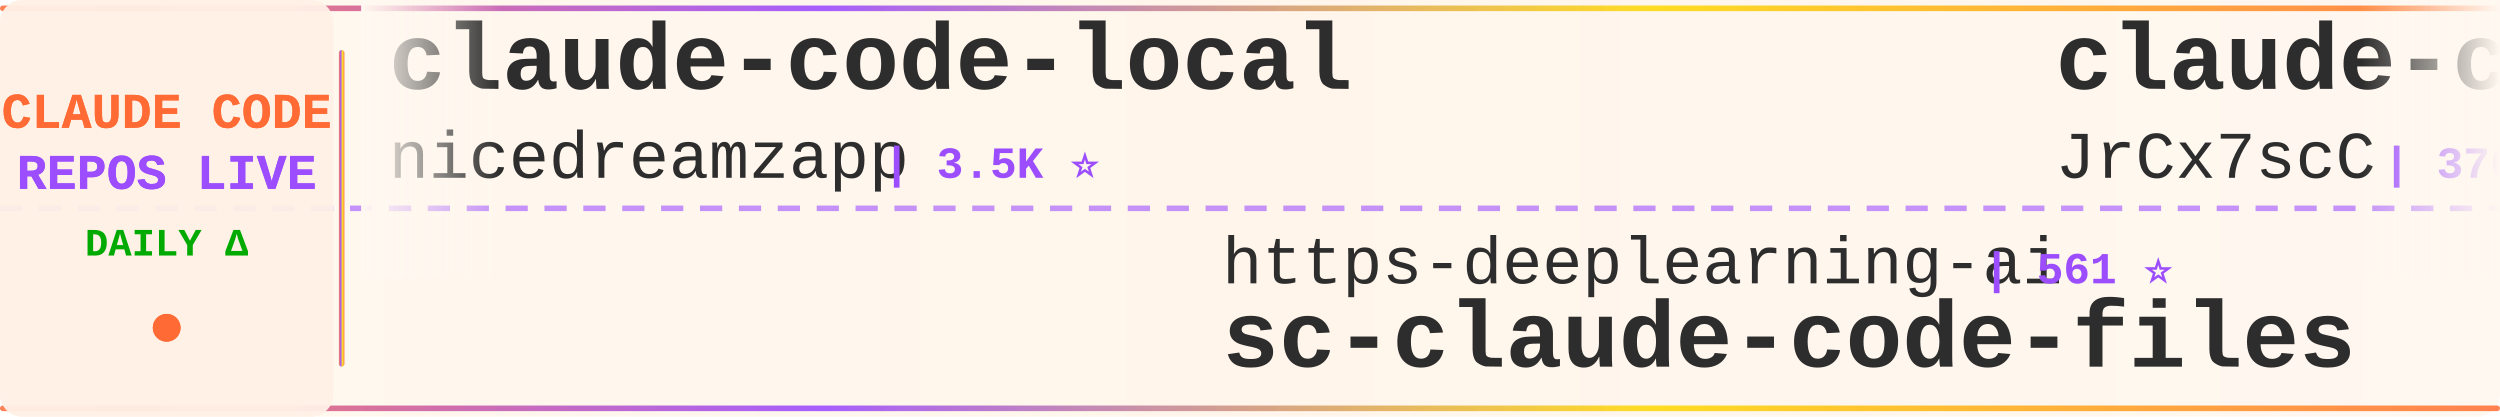
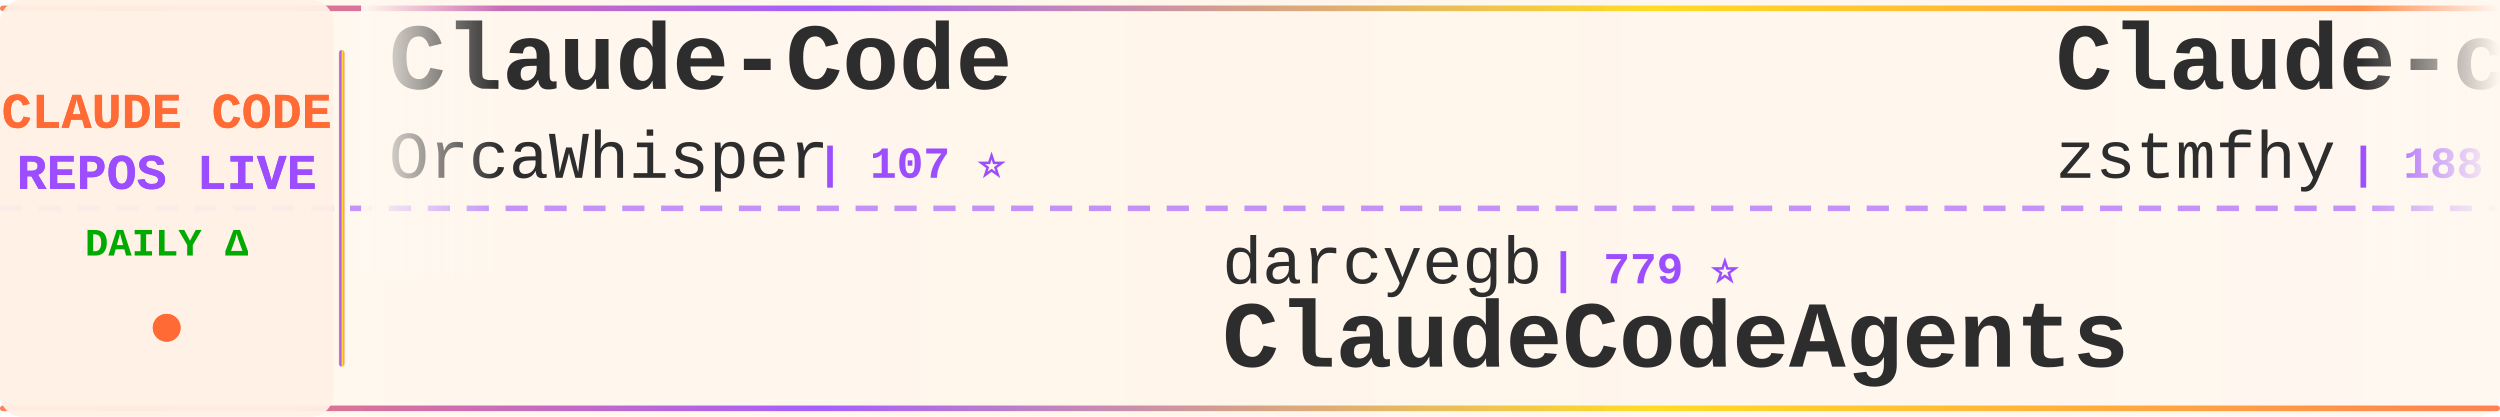
<svg xmlns="http://www.w3.org/2000/svg" width="900" height="150">
  <defs>
    <linearGradient id="tickerBg" x1="0%" y1="0%" x2="100%" y2="0%">
      <stop offset="0%" style="stop-color:#fff8f0;stop-opacity:0.98" />
      <stop offset="50%" style="stop-color:#fff5eb;stop-opacity:1" />
      <stop offset="100%" style="stop-color:#fff8f0;stop-opacity:0.98" />
    </linearGradient>
    <linearGradient id="borderGrad" x1="0%" y1="0%" x2="100%" y2="0%">
      <stop offset="0%" style="stop-color:#FF6B35;stop-opacity:0.85">
        <animate attributeName="stop-opacity" values="0.85;1;0.85" dur="2s" repeatCount="indefinite" />
      </stop>
      <stop offset="33%" style="stop-color:#9C4EFF;stop-opacity:0.9">
        <animate attributeName="stop-opacity" values="0.9;1;0.9" dur="2.2s" repeatCount="indefinite" />
      </stop>
      <stop offset="66%" style="stop-color:#FFD700;stop-opacity:0.85">
        <animate attributeName="stop-opacity" values="0.85;1;0.85" dur="1.8s" repeatCount="indefinite" />
      </stop>
      <stop offset="100%" style="stop-color:#FF6B35;stop-opacity:0.85">
        <animate attributeName="stop-opacity" values="0.85;1;0.85" dur="2s" repeatCount="indefinite" />
      </stop>
    </linearGradient>
    <filter id="textGlow">
      <feGaussianBlur stdDeviation="0.15" result="coloredBlur" />
      <feMerge>
        <feMergeNode in="coloredBlur" />
        <feMergeNode in="SourceGraphic" />
      </feMerge>
    </filter>
    <filter id="metricGlow">
      <feGaussianBlur stdDeviation="0.2" result="coloredBlur" />
      <feMerge>
        <feMergeNode in="coloredBlur" />
        <feMergeNode in="SourceGraphic" />
      </feMerge>
    </filter>
    <linearGradient id="leftFade" x1="0%" y1="0%" x2="100%" y2="0%">
      <stop offset="0%" style="stop-color:#fff8f0;stop-opacity:1" />
      <stop offset="100%" style="stop-color:#fff8f0;stop-opacity:0" />
    </linearGradient>
    <linearGradient id="rightFade" x1="0%" y1="0%" x2="100%" y2="0%">
      <stop offset="0%" style="stop-color:#fff8f0;stop-opacity:0" />
      <stop offset="100%" style="stop-color:#fff8f0;stop-opacity:1" />
    </linearGradient>
  </defs>
  <rect width="900" height="150" fill="url(#tickerBg)" rx="8" />
  <rect x="0" y="2" width="900" height="2" fill="url(#borderGrad)" rx="1" />
  <rect x="0" y="146" width="900" height="2" fill="url(#borderGrad)" rx="1" />
  <line x1="0" y1="75" x2="900" y2="75" stroke="#9C4EFF" stroke-width="2" stroke-dasharray="8 6" opacity="0.6" />
  <rect x="0" y="0" width="120" height="150" fill="#fff0e6" opacity="0.95" rx="8" />
  <text x="60" y="46" font-family="'Courier New', monospace" font-size="18" font-weight="bold" fill="#FF6B35" text-anchor="middle" filter="url(#textGlow)">
    CLAUDE CODE
  </text>
  <text x="60" y="68" font-family="'Courier New', monospace" font-size="18" font-weight="bold" fill="#9C4EFF" text-anchor="middle" filter="url(#textGlow)">
    REPOS LIVE
  </text>
  <text x="60" y="92" font-family="'Courier New', monospace" font-size="14" font-weight="bold" fill="#00aa00" text-anchor="middle">
    DAILY Δ
  </text>
  <circle cx="60" cy="118" r="5" fill="#FF6B35" filter="url(#metricGlow)">
    <animate attributeName="r" values="4;6;4" dur="1.5s" repeatCount="indefinite" />
    <animate attributeName="opacity" values="0.6;1;0.6" dur="1.5s" repeatCount="indefinite" />
  </circle>
  <rect x="122" y="18" width="2" height="114" fill="url(#borderGrad)" rx="1" />
  <clipPath id="tickerClip">
    <rect x="130" y="0" width="770" height="150" />
  </clipPath>
  <g clip-path="url(#tickerClip)">
    <g id="tickerItems">
      <animateTransform attributeName="transform" attributeType="XML" type="translate" from="0 0" to="-3000 0" dur="54s" repeatCount="indefinite" />
      <g transform="translate(0, 0)">
-         <text x="140" y="32" font-family="'Courier New', monospace" font-size="34" font-weight="bold" fill="#2d2d2d">claude-code-local</text>
-         <text x="140" y="64" font-family="'Courier New', monospace" font-size="24" font-weight="normal" fill="#2d2d2d" opacity="1.0">nicedreamzapp</text>
-         <text x="318" y="64" font-family="'Courier New', monospace" font-size="16" font-weight="bold" fill="#9C4EFF"> | 3.5K ⭐</text>
+         <text x="140" y="32" font-family="'Courier New', monospace" font-size="34" font-weight="bold" fill="#2d2d2d">Claude-Code</text>
+         <text x="140" y="64" font-family="'Courier New', monospace" font-size="24" font-weight="normal" fill="#2d2d2d" opacity="1.0">OrcaWhisper</text>
+         <text x="294" y="64" font-family="'Courier New', monospace" font-size="16" font-weight="bold" fill="#9C4EFF"> | 107 ⭐</text>
      </g>
      <g transform="translate(300, 0)">
-         <text x="140" y="102" font-family="'Courier New', monospace" font-size="24" font-weight="normal" fill="#2d2d2d" opacity="1.0">https-deeplearning-ai</text>
-         <text x="414" y="102" font-family="'Courier New', monospace" font-size="16" font-weight="bold" fill="#9C4EFF"> | 561 ⭐</text>
-         <text x="140" y="132" font-family="'Courier New', monospace" font-size="34" font-weight="bold" fill="#2d2d2d">sc-claude-code-files</text>
+         <text x="140" y="102" font-family="'Courier New', monospace" font-size="24" font-weight="normal" fill="#2d2d2d" opacity="1.0">darcyegb</text>
+         <text x="258" y="102" font-family="'Courier New', monospace" font-size="16" font-weight="bold" fill="#9C4EFF"> | 779 ⭐</text>
+         <text x="140" y="132" font-family="'Courier New', monospace" font-size="34" font-weight="bold" fill="#2d2d2d">ClaudeCodeAgents</text>
      </g>
      <g transform="translate(600, 0)">
-         <text x="140" y="32" font-family="'Courier New', monospace" font-size="34" font-weight="bold" fill="#2d2d2d">claude-code-source</text>
-         <text x="140" y="64" font-family="'Courier New', monospace" font-size="24" font-weight="normal" fill="#2d2d2d" opacity="1.0">JrCx7scC</text>
-         <text x="258" y="64" font-family="'Courier New', monospace" font-size="16" font-weight="bold" fill="#9C4EFF"> | 376 ⭐</text>
+         <text x="140" y="32" font-family="'Courier New', monospace" font-size="34" font-weight="bold" fill="#2d2d2d">Claude-code</text>
+         <text x="140" y="64" font-family="'Courier New', monospace" font-size="24" font-weight="normal" fill="#2d2d2d" opacity="1.0">zstmfhy</text>
+         <text x="246" y="64" font-family="'Courier New', monospace" font-size="16" font-weight="bold" fill="#9C4EFF"> | 188 ⭐</text>
      </g>
      <g transform="translate(900, 0)">
-         <text x="140" y="102" font-family="'Courier New', monospace" font-size="24" font-weight="normal" fill="#2d2d2d" opacity="1.0">Piebald-AI</text>
-         <text x="282" y="102" font-family="'Courier New', monospace" font-size="16" font-weight="bold" fill="#9C4EFF"> | 13.1K ⭐ +1</text>
-         <text x="140" y="132" font-family="'Courier New', monospace" font-size="34" font-weight="bold" fill="#2d2d2d">claude-code-system-promp...</text>
+         <text x="140" y="102" font-family="'Courier New', monospace" font-size="24" font-weight="normal" fill="#2d2d2d" opacity="1.0">lorryjovens-hub</text>
+         <text x="342" y="102" font-family="'Courier New', monospace" font-size="16" font-weight="bold" fill="#9C4EFF"> | 1.7K ⭐</text>
+         <text x="140" y="132" font-family="'Courier New', monospace" font-size="34" font-weight="bold" fill="#2d2d2d">claude-code-rust</text>
      </g>
      <g transform="translate(1200, 0)">
-         <text x="140" y="32" font-family="'Courier New', monospace" font-size="34" font-weight="bold" fill="#2d2d2d">claude_code_src</text>
-         <text x="140" y="64" font-family="'Courier New', monospace" font-size="24" font-weight="normal" fill="#2d2d2d" opacity="1.0">ponponon</text>
-         <text x="258" y="64" font-family="'Courier New', monospace" font-size="16" font-weight="bold" fill="#9C4EFF"> | 2.3K ⭐</text>
+         <text x="140" y="32" font-family="'Courier New', monospace" font-size="34" font-weight="bold" fill="#2d2d2d">claude-code-sourcemap</text>
+         <text x="140" y="64" font-family="'Courier New', monospace" font-size="24" font-weight="normal" fill="#2d2d2d" opacity="1.0">ChinaSiro</text>
+         <text x="270" y="64" font-family="'Courier New', monospace" font-size="16" font-weight="bold" fill="#9C4EFF"> | 9.7K ⭐ -2</text>
      </g>
      <g transform="translate(1500, 0)">
-         <text x="140" y="102" font-family="'Courier New', monospace" font-size="24" font-weight="normal" fill="#2d2d2d" opacity="1.0">zstmfhy</text>
-         <text x="246" y="102" font-family="'Courier New', monospace" font-size="16" font-weight="bold" fill="#9C4EFF"> | 188 ⭐</text>
-         <text x="140" y="132" font-family="'Courier New', monospace" font-size="34" font-weight="bold" fill="#2d2d2d">Claude-code</text>
+         <text x="140" y="102" font-family="'Courier New', monospace" font-size="24" font-weight="normal" fill="#2d2d2d" opacity="1.0">chauncygu</text>
+         <text x="270" y="102" font-family="'Courier New', monospace" font-size="16" font-weight="bold" fill="#9C4EFF"> | 2.9K ⭐</text>
+         <text x="140" y="132" font-family="'Courier New', monospace" font-size="34" font-weight="bold" fill="#2d2d2d">collection-claude-code-s...</text>
      </g>
      <g transform="translate(1800, 0)">
-         <text x="140" y="32" font-family="'Courier New', monospace" font-size="34" font-weight="bold" fill="#2d2d2d">claude-code-action</text>
-         <text x="140" y="64" font-family="'Courier New', monospace" font-size="24" font-weight="normal" fill="#2d2d2d" opacity="1.0">anthropics</text>
-         <text x="282" y="64" font-family="'Courier New', monospace" font-size="16" font-weight="bold" fill="#9C4EFF"> | 9.8K ⭐ +4</text>
+         <text x="140" y="32" font-family="'Courier New', monospace" font-size="34" font-weight="bold" fill="#2d2d2d">claude-code-source</text>
+         <text x="140" y="64" font-family="'Courier New', monospace" font-size="24" font-weight="normal" fill="#2d2d2d" opacity="1.0">AprilNEA</text>
+         <text x="258" y="64" font-family="'Courier New', monospace" font-size="16" font-weight="bold" fill="#9C4EFF"> | 391 ⭐</text>
      </g>
      <g transform="translate(2100, 0)">
-         <text x="140" y="102" font-family="'Courier New', monospace" font-size="24" font-weight="normal" fill="#2d2d2d" opacity="1.0">huangjia2019</text>
-         <text x="306" y="102" font-family="'Courier New', monospace" font-size="16" font-weight="bold" fill="#9C4EFF"> | 1.2K ⭐</text>
-         <text x="140" y="132" font-family="'Courier New', monospace" font-size="34" font-weight="bold" fill="#2d2d2d">claude-code-engineering</text>
+         <text x="140" y="102" font-family="'Courier New', monospace" font-size="24" font-weight="normal" fill="#2d2d2d" opacity="1.0">davila7</text>
+         <text x="246" y="102" font-family="'Courier New', monospace" font-size="16" font-weight="bold" fill="#9C4EFF"> | 33.2K ⭐ +2</text>
+         <text x="140" y="132" font-family="'Courier New', monospace" font-size="34" font-weight="bold" fill="#2d2d2d">claude-code-templates</text>
      </g>
      <g transform="translate(2400, 0)">
-         <text x="140" y="32" font-family="'Courier New', monospace" font-size="34" font-weight="bold" fill="#2d2d2d">claude-code-webui</text>
-         <text x="140" y="64" font-family="'Courier New', monospace" font-size="24" font-weight="normal" fill="#2d2d2d" opacity="1.0">sugyan</text>
-         <text x="234" y="64" font-family="'Courier New', monospace" font-size="16" font-weight="bold" fill="#9C4EFF"> | 1.1K ⭐</text>
+         <text x="140" y="32" font-family="'Courier New', monospace" font-size="34" font-weight="bold" fill="#2d2d2d">claude-code-base-action</text>
+         <text x="140" y="64" font-family="'Courier New', monospace" font-size="24" font-weight="normal" fill="#2d2d2d" opacity="1.0">anthropics</text>
+         <text x="282" y="64" font-family="'Courier New', monospace" font-size="16" font-weight="bold" fill="#9C4EFF"> | 1.0K ⭐</text>
      </g>
      <g transform="translate(2700, 0)">
-         <text x="140" y="102" font-family="'Courier New', monospace" font-size="24" font-weight="normal" fill="#2d2d2d" opacity="1.0">luyao618</text>
-         <text x="258" y="102" font-family="'Courier New', monospace" font-size="16" font-weight="bold" fill="#9C4EFF"> | 1.7K ⭐</text>
-         <text x="140" y="132" font-family="'Courier New', monospace" font-size="34" font-weight="bold" fill="#2d2d2d">Claude-Code-Source-Study</text>
+         <text x="140" y="102" font-family="'Courier New', monospace" font-size="24" font-weight="normal" fill="#2d2d2d" opacity="1.0">ccplugins</text>
+         <text x="270" y="102" font-family="'Courier New', monospace" font-size="16" font-weight="bold" fill="#9C4EFF"> | 998 ⭐</text>
+         <text x="140" y="132" font-family="'Courier New', monospace" font-size="34" font-weight="bold" fill="#2d2d2d">awesome-claude-code-plug...</text>
      </g>
      <g transform="translate(3000, 0)">
-         <text x="140" y="32" font-family="'Courier New', monospace" font-size="34" font-weight="bold" fill="#2d2d2d">claude-code-local</text>
-         <text x="140" y="64" font-family="'Courier New', monospace" font-size="24" font-weight="normal" fill="#2d2d2d" opacity="1.0">nicedreamzapp</text>
-         <text x="318" y="64" font-family="'Courier New', monospace" font-size="16" font-weight="bold" fill="#9C4EFF"> | 3.5K ⭐</text>
+         <text x="140" y="32" font-family="'Courier New', monospace" font-size="34" font-weight="bold" fill="#2d2d2d">Claude-Code</text>
+         <text x="140" y="64" font-family="'Courier New', monospace" font-size="24" font-weight="normal" fill="#2d2d2d" opacity="1.0">OrcaWhisper</text>
+         <text x="294" y="64" font-family="'Courier New', monospace" font-size="16" font-weight="bold" fill="#9C4EFF"> | 107 ⭐</text>
      </g>
      <g transform="translate(3300, 0)">
-         <text x="140" y="102" font-family="'Courier New', monospace" font-size="24" font-weight="normal" fill="#2d2d2d" opacity="1.0">https-deeplearning-ai</text>
-         <text x="414" y="102" font-family="'Courier New', monospace" font-size="16" font-weight="bold" fill="#9C4EFF"> | 561 ⭐</text>
-         <text x="140" y="132" font-family="'Courier New', monospace" font-size="34" font-weight="bold" fill="#2d2d2d">sc-claude-code-files</text>
+         <text x="140" y="102" font-family="'Courier New', monospace" font-size="24" font-weight="normal" fill="#2d2d2d" opacity="1.0">darcyegb</text>
+         <text x="258" y="102" font-family="'Courier New', monospace" font-size="16" font-weight="bold" fill="#9C4EFF"> | 779 ⭐</text>
+         <text x="140" y="132" font-family="'Courier New', monospace" font-size="34" font-weight="bold" fill="#2d2d2d">ClaudeCodeAgents</text>
      </g>
      <g transform="translate(3600, 0)">
-         <text x="140" y="32" font-family="'Courier New', monospace" font-size="34" font-weight="bold" fill="#2d2d2d">claude-code-source</text>
-         <text x="140" y="64" font-family="'Courier New', monospace" font-size="24" font-weight="normal" fill="#2d2d2d" opacity="1.0">JrCx7scC</text>
-         <text x="258" y="64" font-family="'Courier New', monospace" font-size="16" font-weight="bold" fill="#9C4EFF"> | 376 ⭐</text>
+         <text x="140" y="32" font-family="'Courier New', monospace" font-size="34" font-weight="bold" fill="#2d2d2d">Claude-code</text>
+         <text x="140" y="64" font-family="'Courier New', monospace" font-size="24" font-weight="normal" fill="#2d2d2d" opacity="1.0">zstmfhy</text>
+         <text x="246" y="64" font-family="'Courier New', monospace" font-size="16" font-weight="bold" fill="#9C4EFF"> | 188 ⭐</text>
      </g>
      <g transform="translate(3900, 0)">
-         <text x="140" y="102" font-family="'Courier New', monospace" font-size="24" font-weight="normal" fill="#2d2d2d" opacity="1.0">Piebald-AI</text>
-         <text x="282" y="102" font-family="'Courier New', monospace" font-size="16" font-weight="bold" fill="#9C4EFF"> | 13.1K ⭐ +1</text>
-         <text x="140" y="132" font-family="'Courier New', monospace" font-size="34" font-weight="bold" fill="#2d2d2d">claude-code-system-promp...</text>
+         <text x="140" y="102" font-family="'Courier New', monospace" font-size="24" font-weight="normal" fill="#2d2d2d" opacity="1.0">lorryjovens-hub</text>
+         <text x="342" y="102" font-family="'Courier New', monospace" font-size="16" font-weight="bold" fill="#9C4EFF"> | 1.7K ⭐</text>
+         <text x="140" y="132" font-family="'Courier New', monospace" font-size="34" font-weight="bold" fill="#2d2d2d">claude-code-rust</text>
      </g>
    </g>
  </g>
  <rect x="130" y="0" width="50" height="100" fill="url(#leftFade)" />
  <rect x="850" y="0" width="50" height="100" fill="url(#rightFade)" />
</svg>
